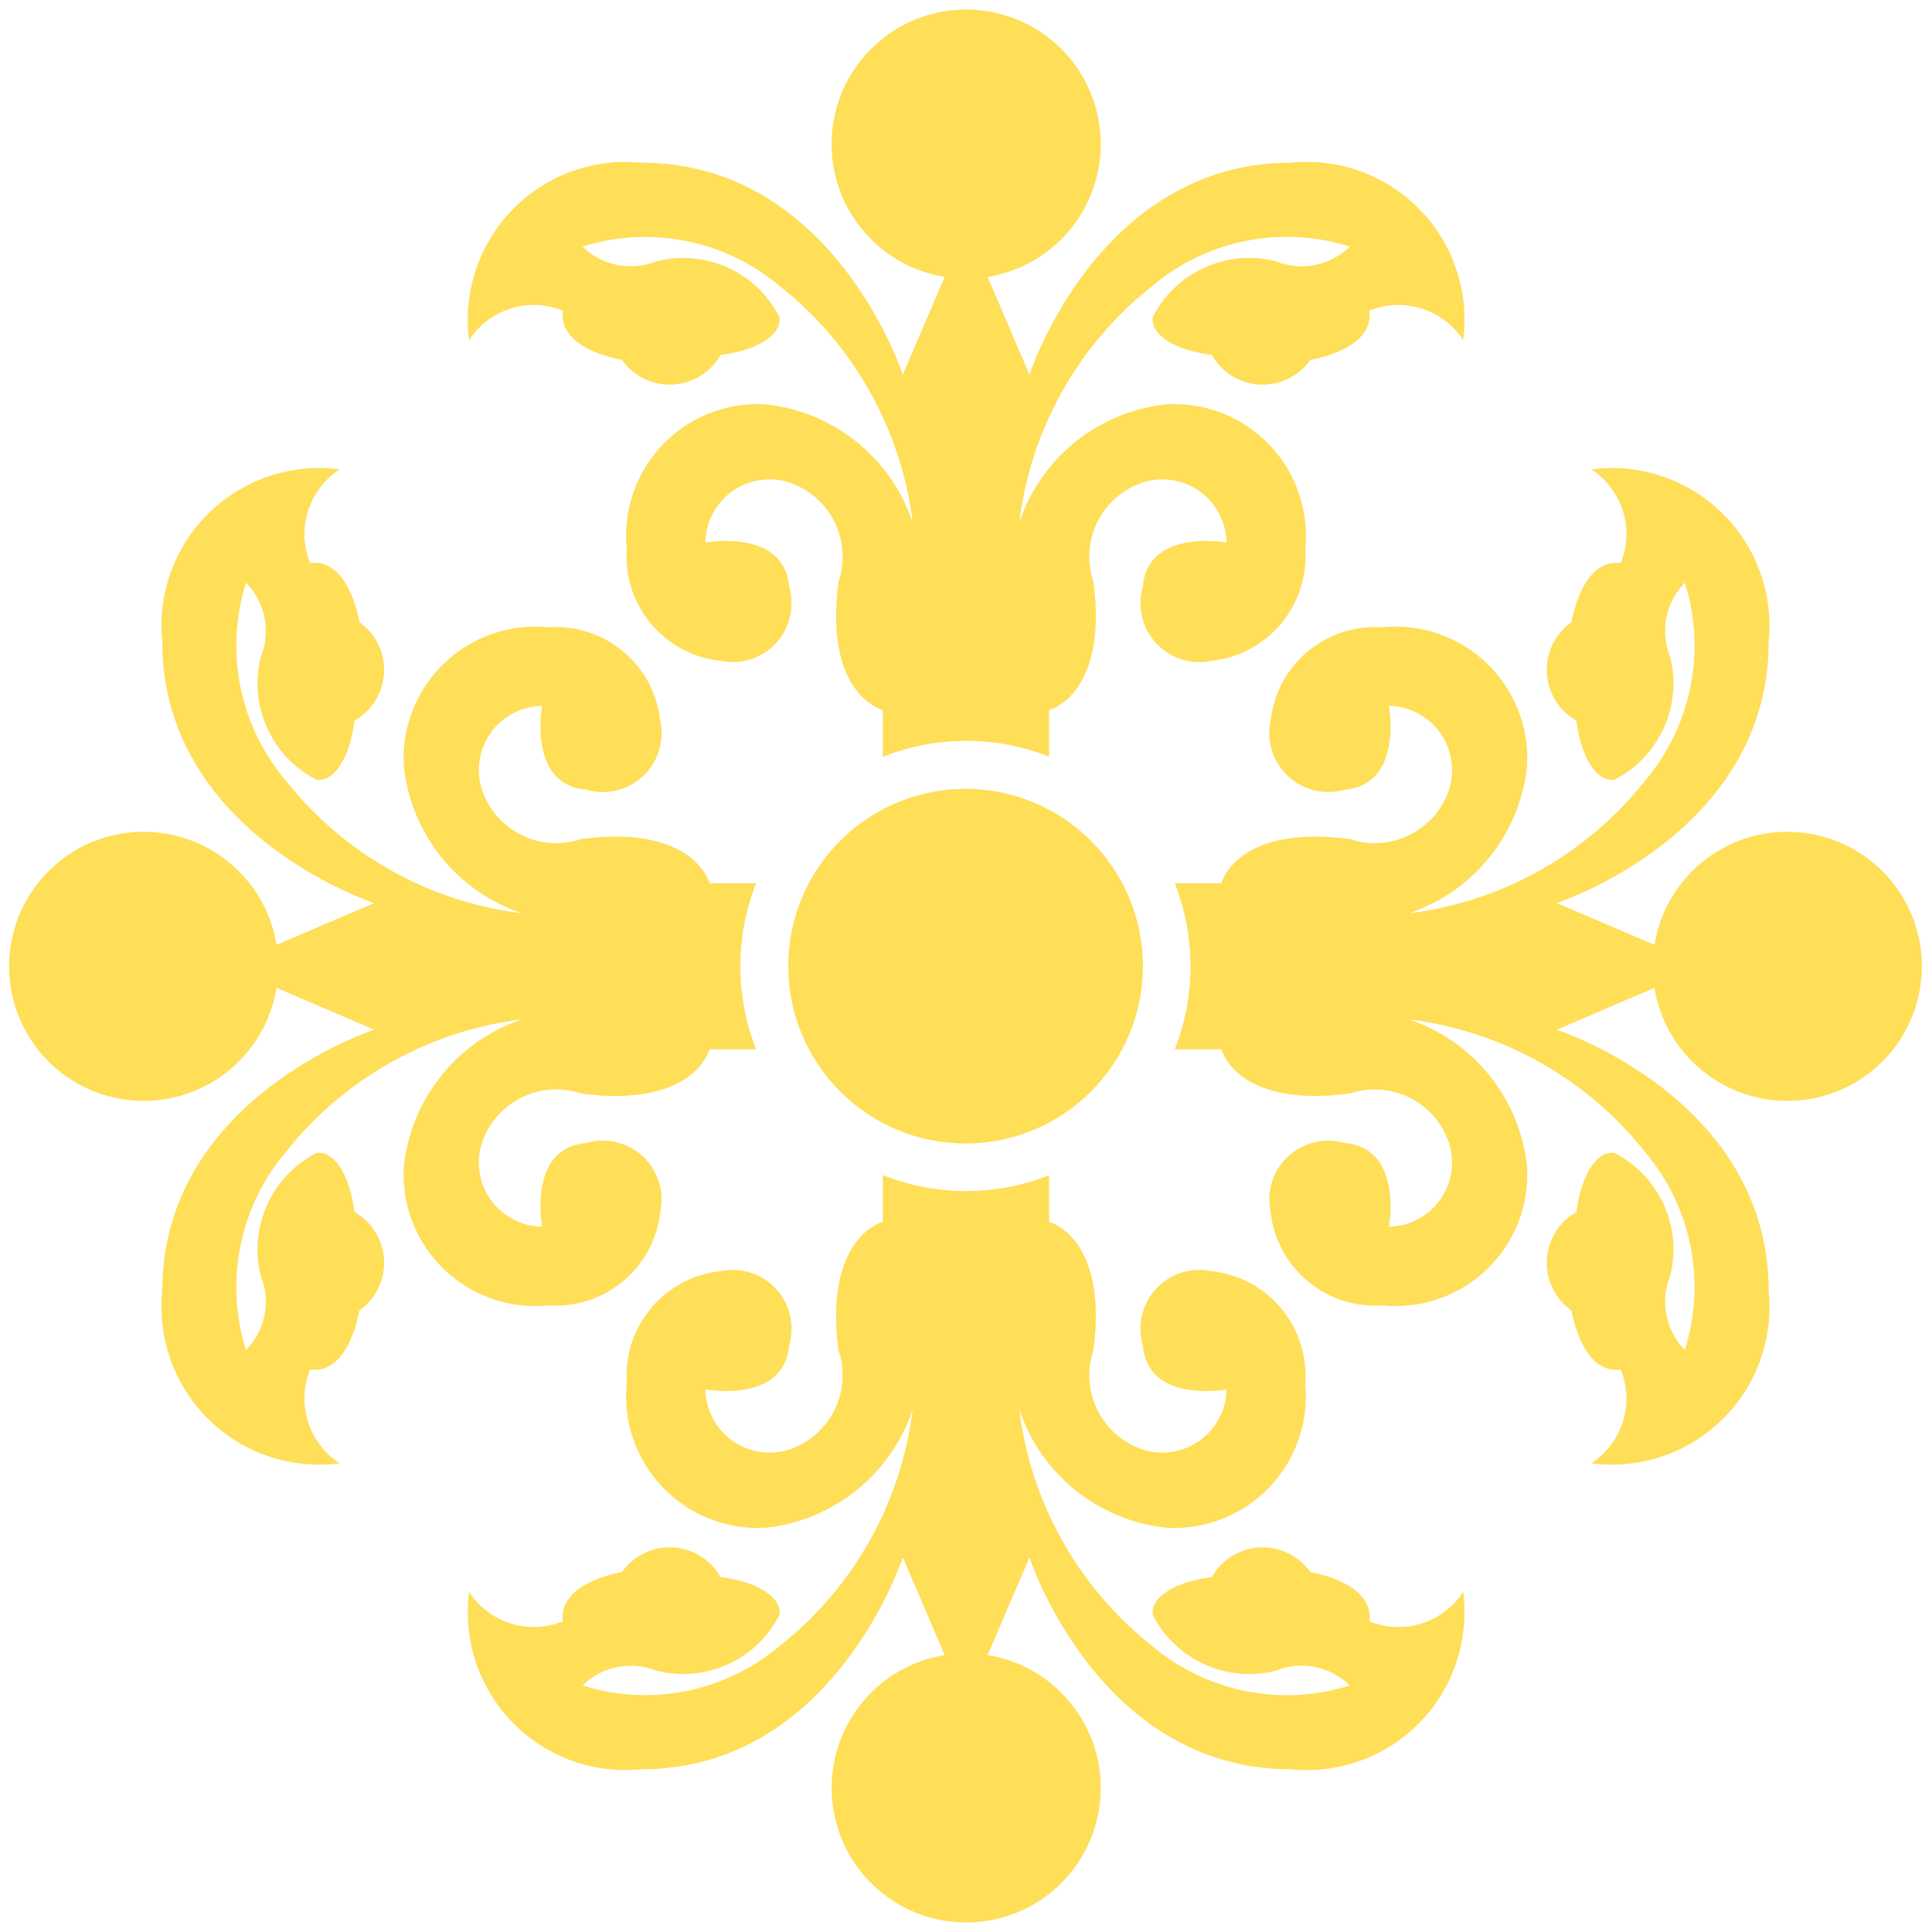
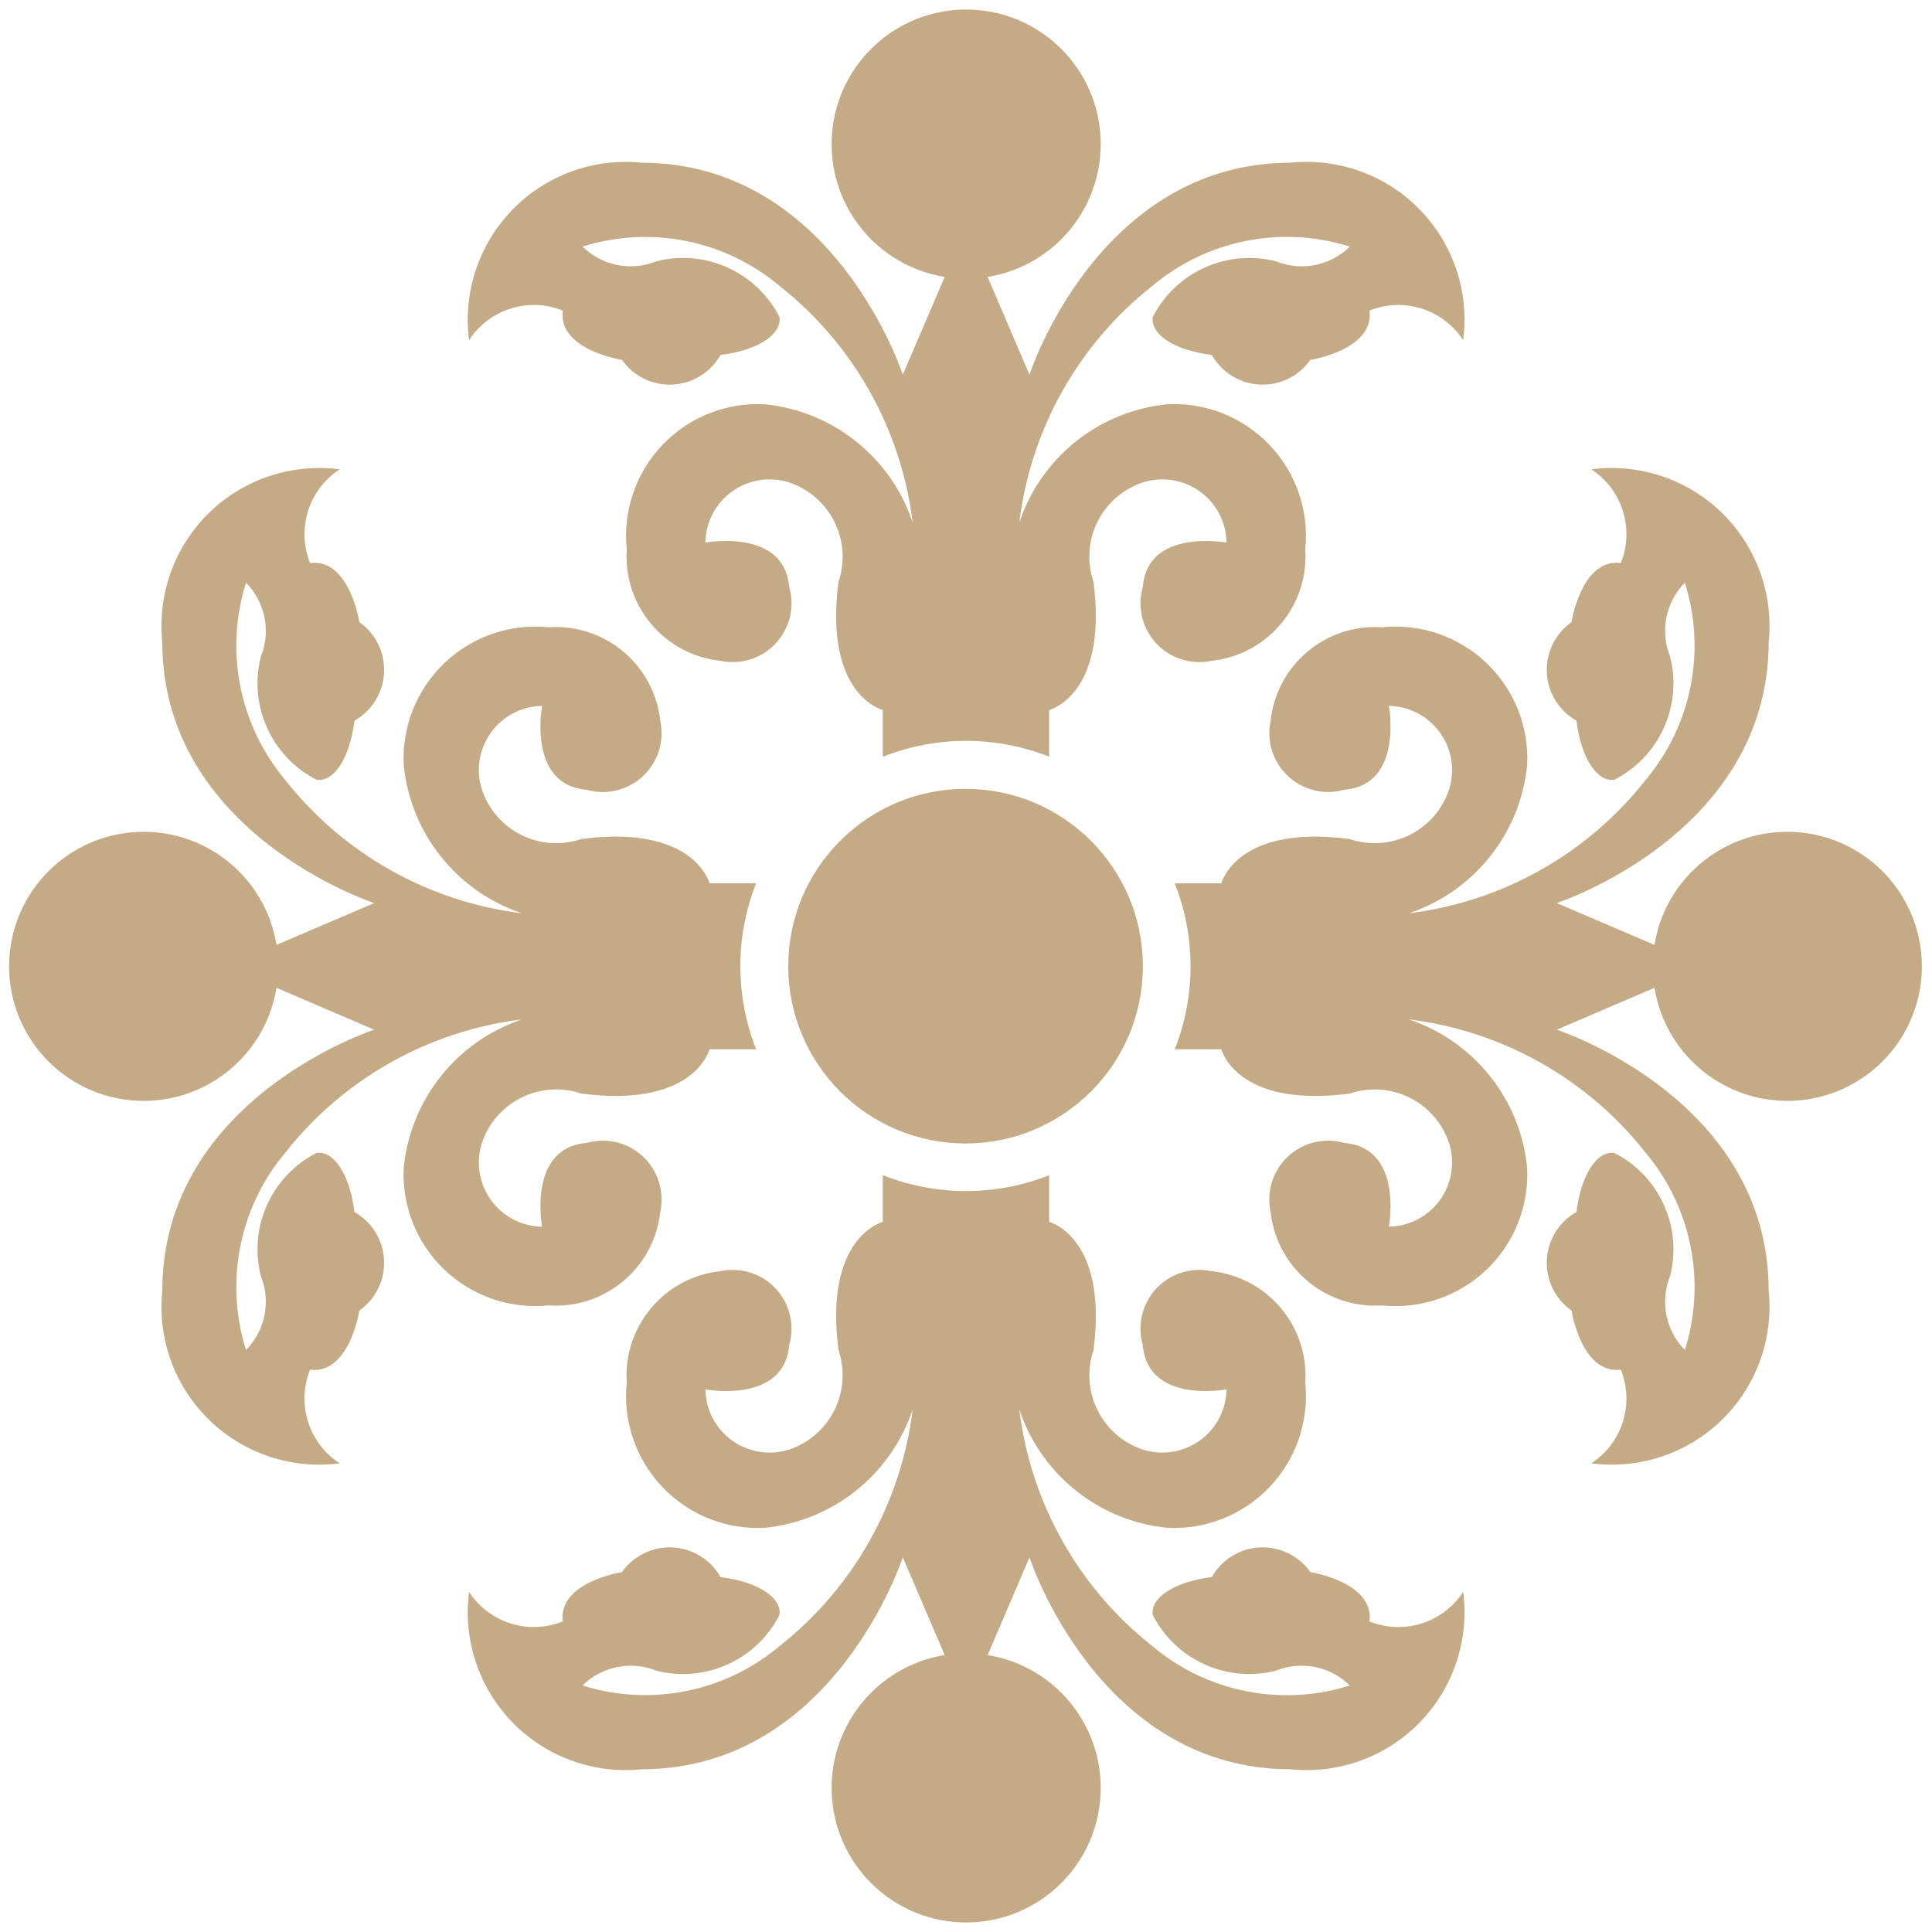
<svg xmlns="http://www.w3.org/2000/svg" width="22.5" height="22.5" viewBox="0 0 22.5 22.5">
  <defs>
    <style>
      .cls-1 {
-         fill: #ffde58;
+         fill: #c4ab86;
        fill-rule: evenodd;
      }
    </style>
  </defs>
  <path id="heading015_ico01_v2.svg" class="cls-1" d="M155,625.531v-0.543s-0.688-.172-0.516-1.492a0.912,0.912,0,0,0-.573-1.158,0.747,0.747,0,0,0-.977.7s0.918-.172.976,0.516a0.685,0.685,0,0,1-.8.861,1.224,1.224,0,0,1-1.092-1.3,1.534,1.534,0,0,1,1.608-1.688,2.029,2.029,0,0,1,1.722,1.377,4.151,4.151,0,0,0-1.55-2.755,2.431,2.431,0,0,0-2.295-.458,0.8,0.8,0,0,0,.86.171,1.261,1.261,0,0,1,1.434.649c0.029,0.193-.231.385-0.687,0.442a0.68,0.68,0,0,1-1.148.057s-0.746-.115-0.689-0.574a0.9,0.9,0,0,0-1.091.345,1.838,1.838,0,0,1,2.009-2.067c2.239,0,3.042,2.468,3.042,2.468l0.488-1.138a1.567,1.567,0,1,1,.5,0l0.487,1.138s0.8-2.468,3.042-2.468a1.837,1.837,0,0,1,2.009,2.067,0.9,0.9,0,0,0-1.091-.345c0.058,0.459-.688.574-0.688,0.574a0.68,0.68,0,0,1-1.148-.057c-0.456-.057-0.717-0.249-0.688-0.442a1.262,1.262,0,0,1,1.434-.649,0.8,0.8,0,0,0,.861-0.171,2.432,2.432,0,0,0-2.3.458,4.147,4.147,0,0,0-1.549,2.755,2.028,2.028,0,0,1,1.722-1.377,1.535,1.535,0,0,1,1.608,1.688,1.224,1.224,0,0,1-1.092,1.3,0.685,0.685,0,0,1-.8-0.861c0.057-.688.975-0.516,0.975-0.516a0.747,0.747,0,0,0-.977-0.7,0.911,0.911,0,0,0-.572,1.158c0.171,1.32-.517,1.492-0.517,1.492v0.543a2.63,2.63,0,0,0-1.933,0h0Zm0,4.875v0.543s-0.688.172-.516,1.493a0.913,0.913,0,0,1-.573,1.158,0.748,0.748,0,0,1-.977-0.7s0.918,0.173.976-.516a0.685,0.685,0,0,0-.8-0.861,1.224,1.224,0,0,0-1.092,1.3,1.535,1.535,0,0,0,1.608,1.689,2.03,2.03,0,0,0,1.722-1.378,4.151,4.151,0,0,1-1.55,2.755,2.43,2.43,0,0,1-2.295.459,0.8,0.8,0,0,1,.86-0.172,1.262,1.262,0,0,0,1.434-.649c0.029-.193-0.231-0.384-0.687-0.442a0.68,0.68,0,0,0-1.148-.057s-0.746.115-.689,0.574a0.9,0.9,0,0,1-1.091-.344,1.837,1.837,0,0,0,2.009,2.066c2.239,0,3.042-2.468,3.042-2.468l0.488,1.138a1.567,1.567,0,1,0,.5,0l0.487-1.138s0.8,2.468,3.042,2.468a1.837,1.837,0,0,0,2.009-2.066,0.9,0.9,0,0,1-1.091.344c0.058-.459-0.688-0.574-0.688-0.574a0.68,0.68,0,0,0-1.148.057c-0.456.058-.717,0.249-0.688,0.442a1.263,1.263,0,0,0,1.434.649,0.8,0.8,0,0,1,.861.172,2.431,2.431,0,0,1-2.3-.459,4.147,4.147,0,0,1-1.549-2.755,2.029,2.029,0,0,0,1.722,1.378,1.536,1.536,0,0,0,1.608-1.689,1.224,1.224,0,0,0-1.092-1.3,0.685,0.685,0,0,0-.8.861c0.057,0.689.975,0.516,0.975,0.516a0.748,0.748,0,0,1-.977.7,0.912,0.912,0,0,1-.572-1.158c0.171-1.321-.517-1.493-0.517-1.493v-0.543a2.63,2.63,0,0,1-1.933,0h0Zm3.4-3.4h0.543s0.173-.689,1.493-0.516a0.913,0.913,0,0,0,1.158-.573,0.748,0.748,0,0,0-.7-0.977s0.172,0.919-.517.976a0.686,0.686,0,0,1-.861-0.8,1.225,1.225,0,0,1,1.3-1.092,1.535,1.535,0,0,1,1.688,1.609,2.031,2.031,0,0,1-1.377,1.722,4.151,4.151,0,0,0,2.755-1.55,2.434,2.434,0,0,0,.459-2.3,0.8,0.8,0,0,0-.172.861,1.261,1.261,0,0,1-.649,1.434c-0.192.029-.384-0.231-0.442-0.688a0.68,0.68,0,0,1-.057-1.148s0.115-.746.574-0.688a0.9,0.9,0,0,0-.344-1.091,1.837,1.837,0,0,1,2.066,2.009c0,2.238-2.468,3.042-2.468,3.042l1.138,0.487a1.567,1.567,0,1,1,0,.5l-1.138.488s2.468,0.8,2.468,3.041a1.837,1.837,0,0,1-2.066,2.009,0.9,0.9,0,0,0,.344-1.091c-0.459.058-.574-0.688-0.574-0.688a0.68,0.68,0,0,1,.057-1.148c0.058-.456.25-0.717,0.442-0.688a1.261,1.261,0,0,1,.649,1.434,0.8,0.8,0,0,0,.172.861,2.434,2.434,0,0,0-.459-2.3,4.151,4.151,0,0,0-2.755-1.55,2.032,2.032,0,0,1,1.377,1.723,1.534,1.534,0,0,1-1.688,1.608,1.225,1.225,0,0,1-1.3-1.092,0.685,0.685,0,0,1,.861-0.8c0.689,0.057.517,0.975,0.517,0.975a0.748,0.748,0,0,0,.7-0.977,0.913,0.913,0,0,0-1.158-.573c-1.32.172-1.493-.516-1.493-0.516h-0.543a2.63,2.63,0,0,0,0-1.933h0Zm-4.875,0h-0.543s-0.172-.689-1.492-0.516a0.912,0.912,0,0,1-1.158-.573,0.747,0.747,0,0,1,.7-0.977s-0.172.919,0.516,0.976a0.685,0.685,0,0,0,.861-0.8,1.225,1.225,0,0,0-1.3-1.092,1.536,1.536,0,0,0-1.688,1.609,2.032,2.032,0,0,0,1.377,1.722,4.151,4.151,0,0,1-2.755-1.55,2.434,2.434,0,0,1-.459-2.3,0.8,0.8,0,0,1,.173.861,1.26,1.26,0,0,0,.649,1.434c0.192,0.029.384-.231,0.441-0.688a0.68,0.68,0,0,0,.057-1.148s-0.114-.746-0.574-0.688a0.9,0.9,0,0,1,.345-1.091,1.837,1.837,0,0,0-2.066,2.009c0,2.238,2.468,3.042,2.468,3.042l-1.138.487a1.567,1.567,0,1,0,0,.5l1.138,0.488s-2.468.8-2.468,3.041a1.837,1.837,0,0,0,2.066,2.009,0.9,0.9,0,0,1-.345-1.091c0.46,0.058.574-.688,0.574-0.688a0.68,0.68,0,0,0-.057-1.148c-0.057-.456-0.249-0.717-0.441-0.688a1.26,1.26,0,0,0-.649,1.434,0.8,0.8,0,0,1-.173.861,2.434,2.434,0,0,1,.459-2.3,4.151,4.151,0,0,1,2.755-1.55,2.034,2.034,0,0,0-1.377,1.723,1.535,1.535,0,0,0,1.688,1.608,1.225,1.225,0,0,0,1.3-1.092,0.685,0.685,0,0,0-.861-0.8c-0.688.057-.516,0.975-0.516,0.975a0.747,0.747,0,0,1-.7-0.977,0.912,0.912,0,0,1,1.158-.573c1.32,0.172,1.492-.516,1.492-0.516h0.543a2.63,2.63,0,0,1,0-1.933h0Zm2.438-1.1a2.065,2.065,0,1,1-2.064,2.065,2.065,2.065,0,0,1,2.064-2.065h0Z" transform="translate(-144.719 -616.719)" />
</svg>
